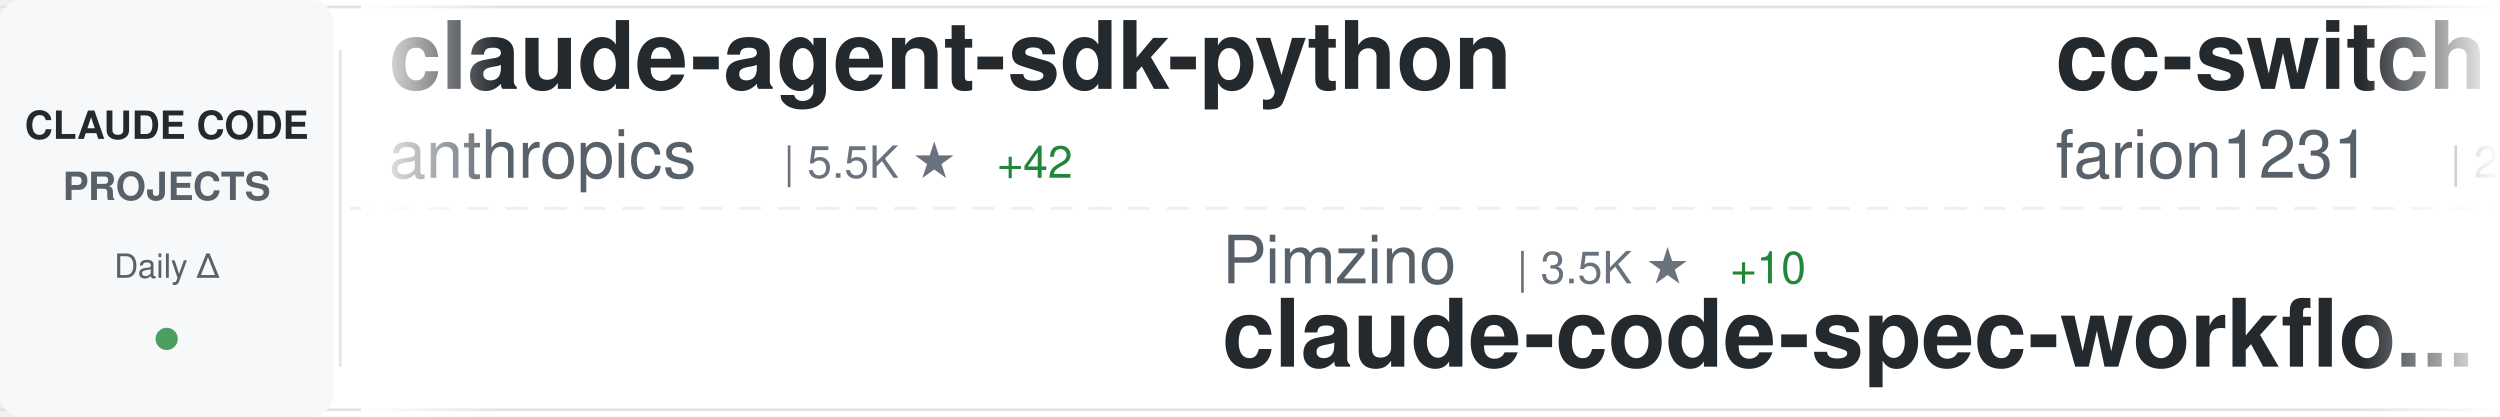
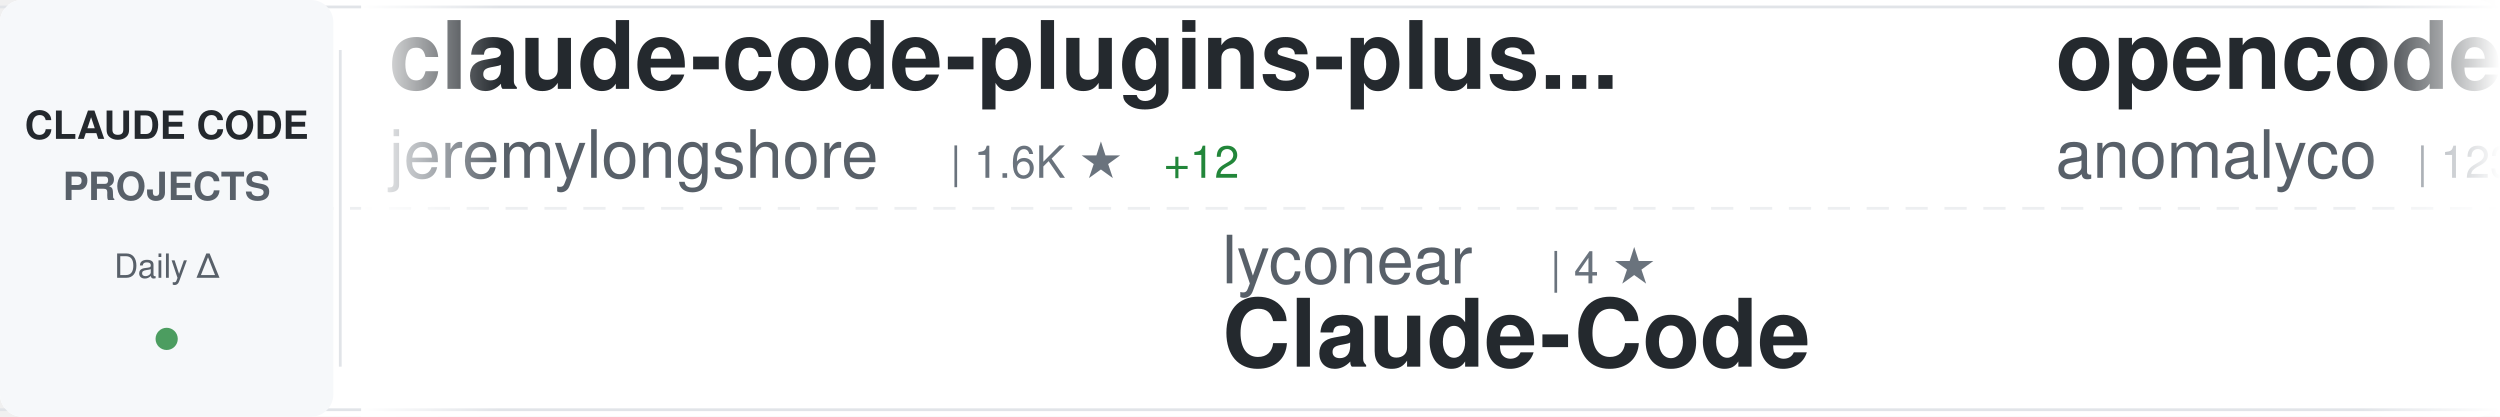
<svg xmlns="http://www.w3.org/2000/svg" width="900" height="150">
  <defs>
    <linearGradient id="awesomeLeftFade" x1="0%" y1="0%" x2="100%" y2="0%">
      <stop offset="0%" style="stop-color:#ffffff;stop-opacity:1" />
      <stop offset="100%" style="stop-color:#ffffff;stop-opacity:0" />
    </linearGradient>
    <linearGradient id="awesomeRightFade" x1="0%" y1="0%" x2="100%" y2="0%">
      <stop offset="0%" style="stop-color:#ffffff;stop-opacity:0" />
      <stop offset="100%" style="stop-color:#ffffff;stop-opacity:1" />
    </linearGradient>
  </defs>
  <rect width="900" height="150" fill="#ffffff" rx="8" />
  <rect x="0" y="2" width="900" height="1" fill="#e1e4e8" />
  <rect x="0" y="147" width="900" height="1" fill="#e1e4e8" />
  <line x1="0" y1="75" x2="900" y2="75" stroke="#e1e4e8" stroke-width="1" stroke-dasharray="8 6" opacity="0.6" />
  <rect x="0" y="0" width="120" height="150" fill="#f6f8fa" rx="8" />
  <text x="60" y="50" font-family="-apple-system, BlinkMacSystemFont, 'Segoe UI', Helvetica, Arial, sans-serif" font-size="14" font-weight="600" fill="#24292e" text-anchor="middle">CLAUDE CODE</text>
  <text x="60" y="72" font-family="-apple-system, BlinkMacSystemFont, 'Segoe UI', Helvetica, Arial, sans-serif" font-size="14" font-weight="600" fill="#586069" text-anchor="middle">PROJECTS</text>
  <text x="60" y="100" font-family="-apple-system, BlinkMacSystemFont, 'Segoe UI', Helvetica, Arial, sans-serif" font-size="12" font-weight="500" fill="#586069" text-anchor="middle">Daily Δ</text>
  <circle cx="60" cy="122" r="4" fill="#22863a" opacity="0.8" />
  <rect x="122" y="18" width="1" height="114" fill="#e1e4e8" />
  <clipPath id="awesomeTickerClip">
    <rect x="130" y="0" width="770" height="150" />
  </clipPath>
  <g clip-path="url(#awesomeTickerClip)">
    <g id="awesomeTickerItems">
      <animateTransform attributeName="transform" attributeType="XML" type="translate" from="0 0" to="-3000 0" dur="54s" repeatCount="indefinite" />
      <g transform="translate(0, 0)">
-         <text x="140" y="32" font-family="-apple-system, BlinkMacSystemFont, 'Segoe UI', Helvetica, Arial, sans-serif" font-size="34" font-weight="600" fill="#24292e">claude-agent-sdk-python</text>
-         <text x="140" y="64" font-family="-apple-system, BlinkMacSystemFont, 'Segoe UI', Helvetica, Arial, sans-serif" font-size="24" font-weight="400" fill="#586069">anthropics</text>
-         <text x="282" y="64" font-family="-apple-system, BlinkMacSystemFont, 'Segoe UI', Helvetica, Arial, sans-serif" font-size="16" font-weight="500" fill="#6a737d">| 5.5K ★</text>
-         <text x="359" y="64" font-family="-apple-system, BlinkMacSystemFont, 'Segoe UI', Helvetica, Arial, sans-serif" font-size="16" font-weight="500" fill="#22863a"> +42</text>
+         <text x="140" y="32" font-family="-apple-system, BlinkMacSystemFont, 'Segoe UI', Helvetica, Arial, sans-serif" font-size="34" font-weight="600" fill="#24292e">claude-code-plugins-plus...</text>
+         <text x="140" y="64" font-family="-apple-system, BlinkMacSystemFont, 'Segoe UI', Helvetica, Arial, sans-serif" font-size="24" font-weight="400" fill="#586069">jeremylongshore</text>
+         <text x="342" y="64" font-family="-apple-system, BlinkMacSystemFont, 'Segoe UI', Helvetica, Arial, sans-serif" font-size="16" font-weight="500" fill="#6a737d">| 1.6K ★</text>
+         <text x="419" y="64" font-family="-apple-system, BlinkMacSystemFont, 'Segoe UI', Helvetica, Arial, sans-serif" font-size="16" font-weight="500" fill="#22863a"> +12</text>
      </g>
      <g transform="translate(300, 0)">
-         <text x="140" y="102" font-family="-apple-system, BlinkMacSystemFont, 'Segoe UI', Helvetica, Arial, sans-serif" font-size="24" font-weight="400" fill="#586069">Pimzino</text>
-         <text x="246" y="102" font-family="-apple-system, BlinkMacSystemFont, 'Segoe UI', Helvetica, Arial, sans-serif" font-size="16" font-weight="500" fill="#6a737d">| 3.5K ★</text>
-         <text x="323" y="102" font-family="-apple-system, BlinkMacSystemFont, 'Segoe UI', Helvetica, Arial, sans-serif" font-size="16" font-weight="500" fill="#22863a"> +10</text>
-         <text x="140" y="132" font-family="-apple-system, BlinkMacSystemFont, 'Segoe UI', Helvetica, Arial, sans-serif" font-size="34" font-weight="600" fill="#24292e">claude-code-spec-workflo...</text>
+         <text x="140" y="102" font-family="-apple-system, BlinkMacSystemFont, 'Segoe UI', Helvetica, Arial, sans-serif" font-size="24" font-weight="400" fill="#586069">lyconear</text>
+         <text x="258" y="102" font-family="-apple-system, BlinkMacSystemFont, 'Segoe UI', Helvetica, Arial, sans-serif" font-size="16" font-weight="500" fill="#6a737d">| 4 ★</text>
+         <text x="140" y="132" font-family="-apple-system, BlinkMacSystemFont, 'Segoe UI', Helvetica, Arial, sans-serif" font-size="34" font-weight="600" fill="#24292e">Claude-Code</text>
      </g>
      <g transform="translate(600, 0)">
-         <text x="140" y="32" font-family="-apple-system, BlinkMacSystemFont, 'Segoe UI', Helvetica, Arial, sans-serif" font-size="34" font-weight="600" fill="#24292e">cc-switch</text>
-         <text x="140" y="64" font-family="-apple-system, BlinkMacSystemFont, 'Segoe UI', Helvetica, Arial, sans-serif" font-size="24" font-weight="400" fill="#586069">farion1231</text>
-         <text x="282" y="64" font-family="-apple-system, BlinkMacSystemFont, 'Segoe UI', Helvetica, Arial, sans-serif" font-size="16" font-weight="500" fill="#6a737d">| 28.8K ★</text>
-         <text x="368" y="64" font-family="-apple-system, BlinkMacSystemFont, 'Segoe UI', Helvetica, Arial, sans-serif" font-size="16" font-weight="500" fill="#22863a"> +468</text>
+         <text x="140" y="32" font-family="-apple-system, BlinkMacSystemFont, 'Segoe UI', Helvetica, Arial, sans-serif" font-size="34" font-weight="600" fill="#24292e">opencode</text>
+         <text x="140" y="64" font-family="-apple-system, BlinkMacSystemFont, 'Segoe UI', Helvetica, Arial, sans-serif" font-size="24" font-weight="400" fill="#586069">anomalyco</text>
+         <text x="270" y="64" font-family="-apple-system, BlinkMacSystemFont, 'Segoe UI', Helvetica, Arial, sans-serif" font-size="16" font-weight="500" fill="#6a737d">| 123.4K ★</text>
+         <text x="365" y="64" font-family="-apple-system, BlinkMacSystemFont, 'Segoe UI', Helvetica, Arial, sans-serif" font-size="16" font-weight="500" fill="#22863a"> +792</text>
      </g>
      <g transform="translate(900, 0)">
-         <text x="140" y="102" font-family="-apple-system, BlinkMacSystemFont, 'Segoe UI', Helvetica, Arial, sans-serif" font-size="24" font-weight="400" fill="#586069">router-for-me</text>
-         <text x="318" y="102" font-family="-apple-system, BlinkMacSystemFont, 'Segoe UI', Helvetica, Arial, sans-serif" font-size="16" font-weight="500" fill="#6a737d">| 17.0K ★</text>
-         <text x="404" y="102" font-family="-apple-system, BlinkMacSystemFont, 'Segoe UI', Helvetica, Arial, sans-serif" font-size="16" font-weight="500" fill="#22863a"> +413</text>
-         <text x="140" y="132" font-family="-apple-system, BlinkMacSystemFont, 'Segoe UI', Helvetica, Arial, sans-serif" font-size="34" font-weight="600" fill="#24292e">CLIProxyAPI</text>
+         <text x="140" y="102" font-family="-apple-system, BlinkMacSystemFont, 'Segoe UI', Helvetica, Arial, sans-serif" font-size="24" font-weight="400" fill="#586069">zhukunpenglinyutong</text>
+         <text x="390" y="102" font-family="-apple-system, BlinkMacSystemFont, 'Segoe UI', Helvetica, Arial, sans-serif" font-size="16" font-weight="500" fill="#6a737d">| 1.8K ★</text>
+         <text x="467" y="102" font-family="-apple-system, BlinkMacSystemFont, 'Segoe UI', Helvetica, Arial, sans-serif" font-size="16" font-weight="500" fill="#22863a"> +77</text>
+         <text x="140" y="132" font-family="-apple-system, BlinkMacSystemFont, 'Segoe UI', Helvetica, Arial, sans-serif" font-size="34" font-weight="600" fill="#24292e">idea-claude-code-gui</text>
      </g>
      <g transform="translate(1200, 0)">
-         <text x="140" y="32" font-family="-apple-system, BlinkMacSystemFont, 'Segoe UI', Helvetica, Arial, sans-serif" font-size="34" font-weight="600" fill="#24292e">claude-code-tools</text>
-         <text x="140" y="64" font-family="-apple-system, BlinkMacSystemFont, 'Segoe UI', Helvetica, Arial, sans-serif" font-size="24" font-weight="400" fill="#586069">pchalasani</text>
-         <text x="282" y="64" font-family="-apple-system, BlinkMacSystemFont, 'Segoe UI', Helvetica, Arial, sans-serif" font-size="16" font-weight="500" fill="#6a737d">| 1.6K ★</text>
-         <text x="359" y="64" font-family="-apple-system, BlinkMacSystemFont, 'Segoe UI', Helvetica, Arial, sans-serif" font-size="16" font-weight="500" fill="#22863a"> +4</text>
+         <text x="140" y="32" font-family="-apple-system, BlinkMacSystemFont, 'Segoe UI', Helvetica, Arial, sans-serif" font-size="34" font-weight="600" fill="#24292e">claude-code-router</text>
+         <text x="140" y="64" font-family="-apple-system, BlinkMacSystemFont, 'Segoe UI', Helvetica, Arial, sans-serif" font-size="24" font-weight="400" fill="#586069">musistudio</text>
+         <text x="282" y="64" font-family="-apple-system, BlinkMacSystemFont, 'Segoe UI', Helvetica, Arial, sans-serif" font-size="16" font-weight="500" fill="#6a737d">| 29.8K ★</text>
+         <text x="368" y="64" font-family="-apple-system, BlinkMacSystemFont, 'Segoe UI', Helvetica, Arial, sans-serif" font-size="16" font-weight="500" fill="#22863a"> +77</text>
      </g>
      <g transform="translate(1500, 0)">
-         <text x="140" y="102" font-family="-apple-system, BlinkMacSystemFont, 'Segoe UI', Helvetica, Arial, sans-serif" font-size="24" font-weight="400" fill="#586069">anthropics</text>
-         <text x="282" y="102" font-family="-apple-system, BlinkMacSystemFont, 'Segoe UI', Helvetica, Arial, sans-serif" font-size="16" font-weight="500" fill="#6a737d">| 78.6K ★</text>
-         <text x="368" y="102" font-family="-apple-system, BlinkMacSystemFont, 'Segoe UI', Helvetica, Arial, sans-serif" font-size="16" font-weight="500" fill="#22863a"> +442</text>
-         <text x="140" y="132" font-family="-apple-system, BlinkMacSystemFont, 'Segoe UI', Helvetica, Arial, sans-serif" font-size="34" font-weight="600" fill="#24292e">claude-code</text>
+         <text x="140" y="102" font-family="-apple-system, BlinkMacSystemFont, 'Segoe UI', Helvetica, Arial, sans-serif" font-size="24" font-weight="400" fill="#586069">wanshuiyin</text>
+         <text x="282" y="102" font-family="-apple-system, BlinkMacSystemFont, 'Segoe UI', Helvetica, Arial, sans-serif" font-size="16" font-weight="500" fill="#6a737d">| 1.6K ★</text>
+         <text x="359" y="102" font-family="-apple-system, BlinkMacSystemFont, 'Segoe UI', Helvetica, Arial, sans-serif" font-size="16" font-weight="500" fill="#22863a"> +392</text>
+         <text x="140" y="132" font-family="-apple-system, BlinkMacSystemFont, 'Segoe UI', Helvetica, Arial, sans-serif" font-size="34" font-weight="600" fill="#24292e">Auto-claude-code-researc...</text>
      </g>
      <g transform="translate(1800, 0)">
-         <text x="140" y="32" font-family="-apple-system, BlinkMacSystemFont, 'Segoe UI', Helvetica, Arial, sans-serif" font-size="34" font-weight="600" fill="#24292e">Claude-Code</text>
-         <text x="140" y="64" font-family="-apple-system, BlinkMacSystemFont, 'Segoe UI', Helvetica, Arial, sans-serif" font-size="24" font-weight="400" fill="#586069">lyconear</text>
-         <text x="258" y="64" font-family="-apple-system, BlinkMacSystemFont, 'Segoe UI', Helvetica, Arial, sans-serif" font-size="16" font-weight="500" fill="#6a737d">| 4 ★</text>
+         <text x="140" y="32" font-family="-apple-system, BlinkMacSystemFont, 'Segoe UI', Helvetica, Arial, sans-serif" font-size="34" font-weight="600" fill="#24292e">claude-code-base-action</text>
+         <text x="140" y="64" font-family="-apple-system, BlinkMacSystemFont, 'Segoe UI', Helvetica, Arial, sans-serif" font-size="24" font-weight="400" fill="#586069">anthropics</text>
+         <text x="282" y="64" font-family="-apple-system, BlinkMacSystemFont, 'Segoe UI', Helvetica, Arial, sans-serif" font-size="16" font-weight="500" fill="#6a737d">| 609 ★</text>
+         <text x="350" y="64" font-family="-apple-system, BlinkMacSystemFont, 'Segoe UI', Helvetica, Arial, sans-serif" font-size="16" font-weight="500" fill="#22863a"> +2</text>
      </g>
      <g transform="translate(2100, 0)">
-         <text x="140" y="102" font-family="-apple-system, BlinkMacSystemFont, 'Segoe UI', Helvetica, Arial, sans-serif" font-size="24" font-weight="400" fill="#586069">numman-ali</text>
-         <text x="282" y="102" font-family="-apple-system, BlinkMacSystemFont, 'Segoe UI', Helvetica, Arial, sans-serif" font-size="16" font-weight="500" fill="#6a737d">| 9.0K ★</text>
-         <text x="359" y="102" font-family="-apple-system, BlinkMacSystemFont, 'Segoe UI', Helvetica, Arial, sans-serif" font-size="16" font-weight="500" fill="#22863a"> +20</text>
-         <text x="140" y="132" font-family="-apple-system, BlinkMacSystemFont, 'Segoe UI', Helvetica, Arial, sans-serif" font-size="34" font-weight="600" fill="#24292e">openskills</text>
+         <text x="140" y="102" font-family="-apple-system, BlinkMacSystemFont, 'Segoe UI', Helvetica, Arial, sans-serif" font-size="24" font-weight="400" fill="#586069">zebbern</text>
+         <text x="246" y="102" font-family="-apple-system, BlinkMacSystemFont, 'Segoe UI', Helvetica, Arial, sans-serif" font-size="16" font-weight="500" fill="#6a737d">| 3.6K ★</text>
+         <text x="323" y="102" font-family="-apple-system, BlinkMacSystemFont, 'Segoe UI', Helvetica, Arial, sans-serif" font-size="16" font-weight="500" fill="#22863a"> +14</text>
+         <text x="140" y="132" font-family="-apple-system, BlinkMacSystemFont, 'Segoe UI', Helvetica, Arial, sans-serif" font-size="34" font-weight="600" fill="#24292e">claude-code-guide</text>
      </g>
      <g transform="translate(2400, 0)">
-         <text x="140" y="32" font-family="-apple-system, BlinkMacSystemFont, 'Segoe UI', Helvetica, Arial, sans-serif" font-size="34" font-weight="600" fill="#24292e">claude-code-cookbook</text>
-         <text x="140" y="64" font-family="-apple-system, BlinkMacSystemFont, 'Segoe UI', Helvetica, Arial, sans-serif" font-size="24" font-weight="400" fill="#586069">wasabeef</text>
-         <text x="258" y="64" font-family="-apple-system, BlinkMacSystemFont, 'Segoe UI', Helvetica, Arial, sans-serif" font-size="16" font-weight="500" fill="#6a737d">| 1.0K ★</text>
-         <text x="335" y="64" font-family="-apple-system, BlinkMacSystemFont, 'Segoe UI', Helvetica, Arial, sans-serif" font-size="16" font-weight="500" fill="#22863a"> +1</text>
+         <text x="140" y="32" font-family="-apple-system, BlinkMacSystemFont, 'Segoe UI', Helvetica, Arial, sans-serif" font-size="34" font-weight="600" fill="#24292e">claude-code-security-rev...</text>
+         <text x="140" y="64" font-family="-apple-system, BlinkMacSystemFont, 'Segoe UI', Helvetica, Arial, sans-serif" font-size="24" font-weight="400" fill="#586069">anthropics</text>
+         <text x="282" y="64" font-family="-apple-system, BlinkMacSystemFont, 'Segoe UI', Helvetica, Arial, sans-serif" font-size="16" font-weight="500" fill="#6a737d">| 3.8K ★</text>
+         <text x="359" y="64" font-family="-apple-system, BlinkMacSystemFont, 'Segoe UI', Helvetica, Arial, sans-serif" font-size="16" font-weight="500" fill="#22863a"> +24</text>
      </g>
      <g transform="translate(2700, 0)">
-         <text x="140" y="102" font-family="-apple-system, BlinkMacSystemFont, 'Segoe UI', Helvetica, Arial, sans-serif" font-size="24" font-weight="400" fill="#586069">catlog22</text>
-         <text x="258" y="102" font-family="-apple-system, BlinkMacSystemFont, 'Segoe UI', Helvetica, Arial, sans-serif" font-size="16" font-weight="500" fill="#6a737d">| 1.5K ★</text>
-         <text x="335" y="102" font-family="-apple-system, BlinkMacSystemFont, 'Segoe UI', Helvetica, Arial, sans-serif" font-size="16" font-weight="500" fill="#22863a"> +2</text>
-         <text x="140" y="132" font-family="-apple-system, BlinkMacSystemFont, 'Segoe UI', Helvetica, Arial, sans-serif" font-size="34" font-weight="600" fill="#24292e">Claude-Code-Workflow</text>
+         <text x="140" y="102" font-family="-apple-system, BlinkMacSystemFont, 'Segoe UI', Helvetica, Arial, sans-serif" font-size="24" font-weight="400" fill="#586069">1rgs</text>
+         <text x="210" y="102" font-family="-apple-system, BlinkMacSystemFont, 'Segoe UI', Helvetica, Arial, sans-serif" font-size="16" font-weight="500" fill="#6a737d">| 3.2K ★</text>
+         <text x="287" y="102" font-family="-apple-system, BlinkMacSystemFont, 'Segoe UI', Helvetica, Arial, sans-serif" font-size="16" font-weight="500" fill="#22863a"> +11</text>
+         <text x="140" y="132" font-family="-apple-system, BlinkMacSystemFont, 'Segoe UI', Helvetica, Arial, sans-serif" font-size="34" font-weight="600" fill="#24292e">claude-code-proxy</text>
      </g>
      <g transform="translate(3000, 0)">
-         <text x="140" y="32" font-family="-apple-system, BlinkMacSystemFont, 'Segoe UI', Helvetica, Arial, sans-serif" font-size="34" font-weight="600" fill="#24292e">claude-agent-sdk-python</text>
-         <text x="140" y="64" font-family="-apple-system, BlinkMacSystemFont, 'Segoe UI', Helvetica, Arial, sans-serif" font-size="24" font-weight="400" fill="#586069">anthropics</text>
-         <text x="282" y="64" font-family="-apple-system, BlinkMacSystemFont, 'Segoe UI', Helvetica, Arial, sans-serif" font-size="16" font-weight="500" fill="#6a737d">| 5.5K ★</text>
-         <text x="359" y="64" font-family="-apple-system, BlinkMacSystemFont, 'Segoe UI', Helvetica, Arial, sans-serif" font-size="16" font-weight="500" fill="#22863a"> +42</text>
+         <text x="140" y="32" font-family="-apple-system, BlinkMacSystemFont, 'Segoe UI', Helvetica, Arial, sans-serif" font-size="34" font-weight="600" fill="#24292e">claude-code-plugins-plus...</text>
+         <text x="140" y="64" font-family="-apple-system, BlinkMacSystemFont, 'Segoe UI', Helvetica, Arial, sans-serif" font-size="24" font-weight="400" fill="#586069">jeremylongshore</text>
+         <text x="342" y="64" font-family="-apple-system, BlinkMacSystemFont, 'Segoe UI', Helvetica, Arial, sans-serif" font-size="16" font-weight="500" fill="#6a737d">| 1.6K ★</text>
+         <text x="419" y="64" font-family="-apple-system, BlinkMacSystemFont, 'Segoe UI', Helvetica, Arial, sans-serif" font-size="16" font-weight="500" fill="#22863a"> +12</text>
      </g>
      <g transform="translate(3300, 0)">
-         <text x="140" y="102" font-family="-apple-system, BlinkMacSystemFont, 'Segoe UI', Helvetica, Arial, sans-serif" font-size="24" font-weight="400" fill="#586069">Pimzino</text>
-         <text x="246" y="102" font-family="-apple-system, BlinkMacSystemFont, 'Segoe UI', Helvetica, Arial, sans-serif" font-size="16" font-weight="500" fill="#6a737d">| 3.5K ★</text>
-         <text x="323" y="102" font-family="-apple-system, BlinkMacSystemFont, 'Segoe UI', Helvetica, Arial, sans-serif" font-size="16" font-weight="500" fill="#22863a"> +10</text>
-         <text x="140" y="132" font-family="-apple-system, BlinkMacSystemFont, 'Segoe UI', Helvetica, Arial, sans-serif" font-size="34" font-weight="600" fill="#24292e">claude-code-spec-workflo...</text>
+         <text x="140" y="102" font-family="-apple-system, BlinkMacSystemFont, 'Segoe UI', Helvetica, Arial, sans-serif" font-size="24" font-weight="400" fill="#586069">lyconear</text>
+         <text x="258" y="102" font-family="-apple-system, BlinkMacSystemFont, 'Segoe UI', Helvetica, Arial, sans-serif" font-size="16" font-weight="500" fill="#6a737d">| 4 ★</text>
+         <text x="140" y="132" font-family="-apple-system, BlinkMacSystemFont, 'Segoe UI', Helvetica, Arial, sans-serif" font-size="34" font-weight="600" fill="#24292e">Claude-Code</text>
      </g>
      <g transform="translate(3600, 0)">
-         <text x="140" y="32" font-family="-apple-system, BlinkMacSystemFont, 'Segoe UI', Helvetica, Arial, sans-serif" font-size="34" font-weight="600" fill="#24292e">cc-switch</text>
-         <text x="140" y="64" font-family="-apple-system, BlinkMacSystemFont, 'Segoe UI', Helvetica, Arial, sans-serif" font-size="24" font-weight="400" fill="#586069">farion1231</text>
-         <text x="282" y="64" font-family="-apple-system, BlinkMacSystemFont, 'Segoe UI', Helvetica, Arial, sans-serif" font-size="16" font-weight="500" fill="#6a737d">| 28.8K ★</text>
-         <text x="368" y="64" font-family="-apple-system, BlinkMacSystemFont, 'Segoe UI', Helvetica, Arial, sans-serif" font-size="16" font-weight="500" fill="#22863a"> +468</text>
+         <text x="140" y="32" font-family="-apple-system, BlinkMacSystemFont, 'Segoe UI', Helvetica, Arial, sans-serif" font-size="34" font-weight="600" fill="#24292e">opencode</text>
+         <text x="140" y="64" font-family="-apple-system, BlinkMacSystemFont, 'Segoe UI', Helvetica, Arial, sans-serif" font-size="24" font-weight="400" fill="#586069">anomalyco</text>
+         <text x="270" y="64" font-family="-apple-system, BlinkMacSystemFont, 'Segoe UI', Helvetica, Arial, sans-serif" font-size="16" font-weight="500" fill="#6a737d">| 123.4K ★</text>
+         <text x="365" y="64" font-family="-apple-system, BlinkMacSystemFont, 'Segoe UI', Helvetica, Arial, sans-serif" font-size="16" font-weight="500" fill="#22863a"> +792</text>
      </g>
      <g transform="translate(3900, 0)">
-         <text x="140" y="102" font-family="-apple-system, BlinkMacSystemFont, 'Segoe UI', Helvetica, Arial, sans-serif" font-size="24" font-weight="400" fill="#586069">router-for-me</text>
-         <text x="318" y="102" font-family="-apple-system, BlinkMacSystemFont, 'Segoe UI', Helvetica, Arial, sans-serif" font-size="16" font-weight="500" fill="#6a737d">| 17.0K ★</text>
-         <text x="404" y="102" font-family="-apple-system, BlinkMacSystemFont, 'Segoe UI', Helvetica, Arial, sans-serif" font-size="16" font-weight="500" fill="#22863a"> +413</text>
-         <text x="140" y="132" font-family="-apple-system, BlinkMacSystemFont, 'Segoe UI', Helvetica, Arial, sans-serif" font-size="34" font-weight="600" fill="#24292e">CLIProxyAPI</text>
+         <text x="140" y="102" font-family="-apple-system, BlinkMacSystemFont, 'Segoe UI', Helvetica, Arial, sans-serif" font-size="24" font-weight="400" fill="#586069">zhukunpenglinyutong</text>
+         <text x="390" y="102" font-family="-apple-system, BlinkMacSystemFont, 'Segoe UI', Helvetica, Arial, sans-serif" font-size="16" font-weight="500" fill="#6a737d">| 1.8K ★</text>
+         <text x="467" y="102" font-family="-apple-system, BlinkMacSystemFont, 'Segoe UI', Helvetica, Arial, sans-serif" font-size="16" font-weight="500" fill="#22863a"> +77</text>
+         <text x="140" y="132" font-family="-apple-system, BlinkMacSystemFont, 'Segoe UI', Helvetica, Arial, sans-serif" font-size="34" font-weight="600" fill="#24292e">idea-claude-code-gui</text>
      </g>
    </g>
  </g>
  <rect x="130" y="0" width="50" height="150" fill="url(#awesomeLeftFade)" />
  <rect x="850" y="0" width="50" height="150" fill="url(#awesomeRightFade)" />
</svg>
